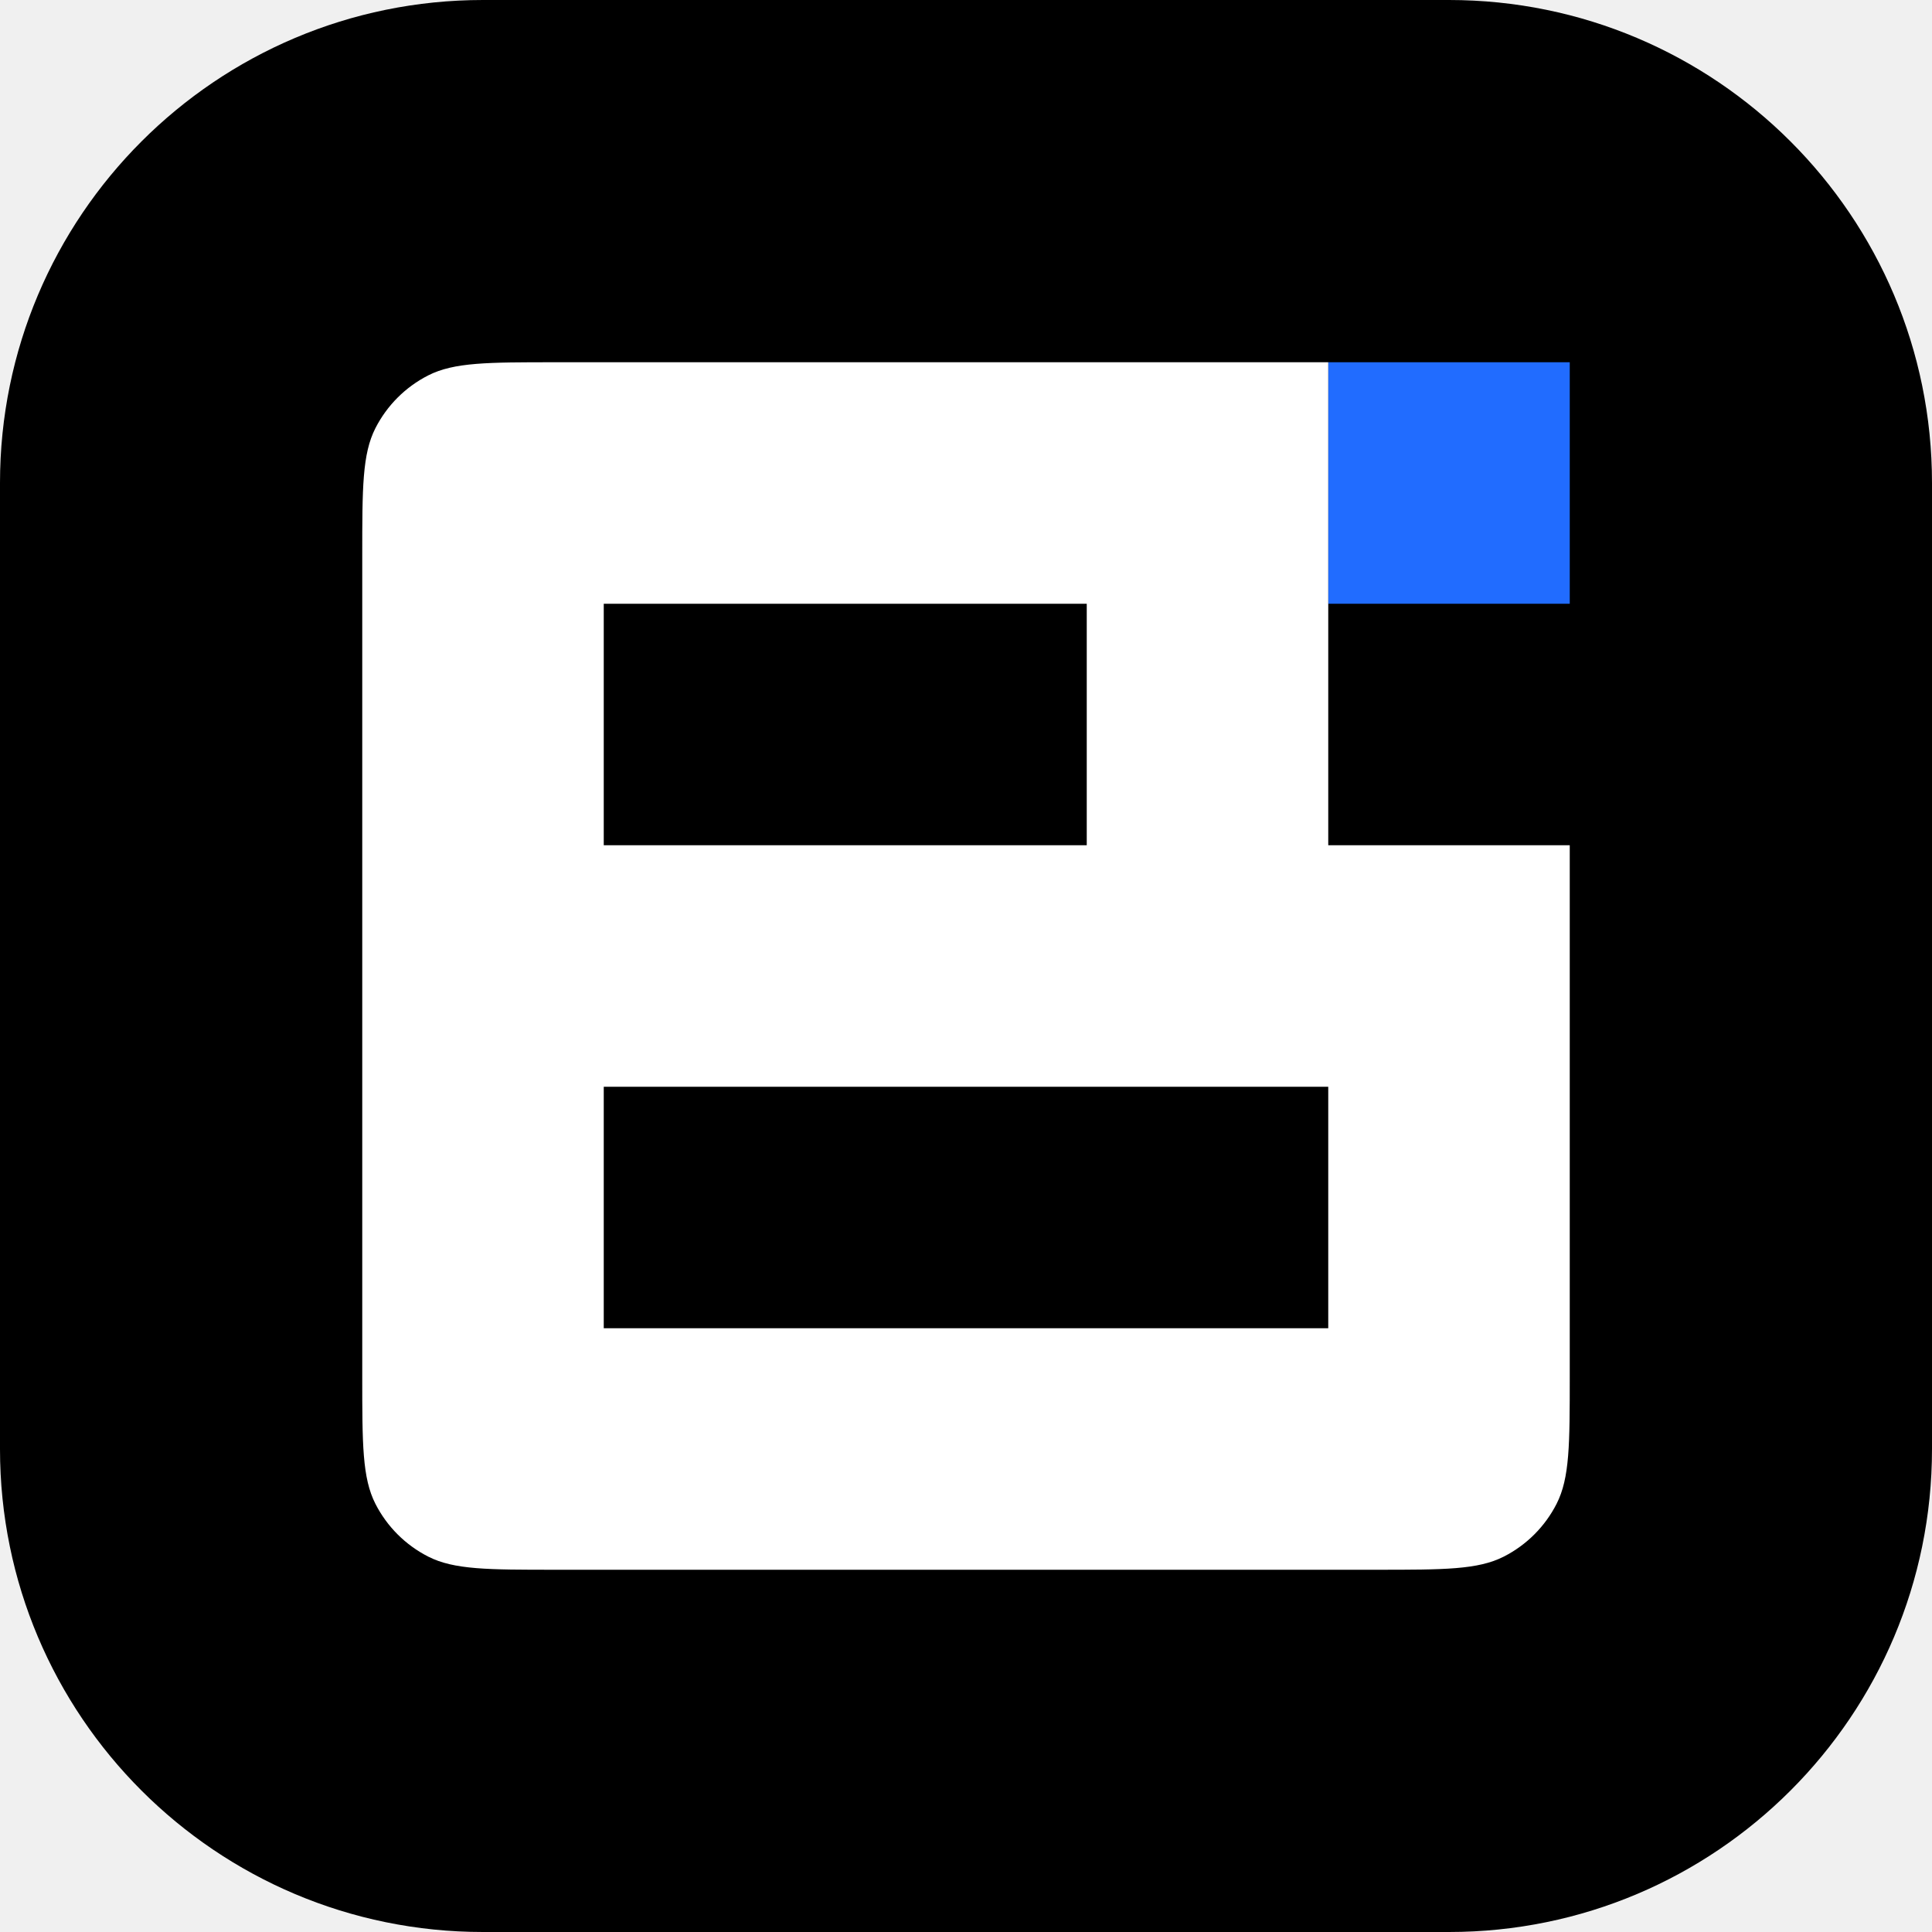
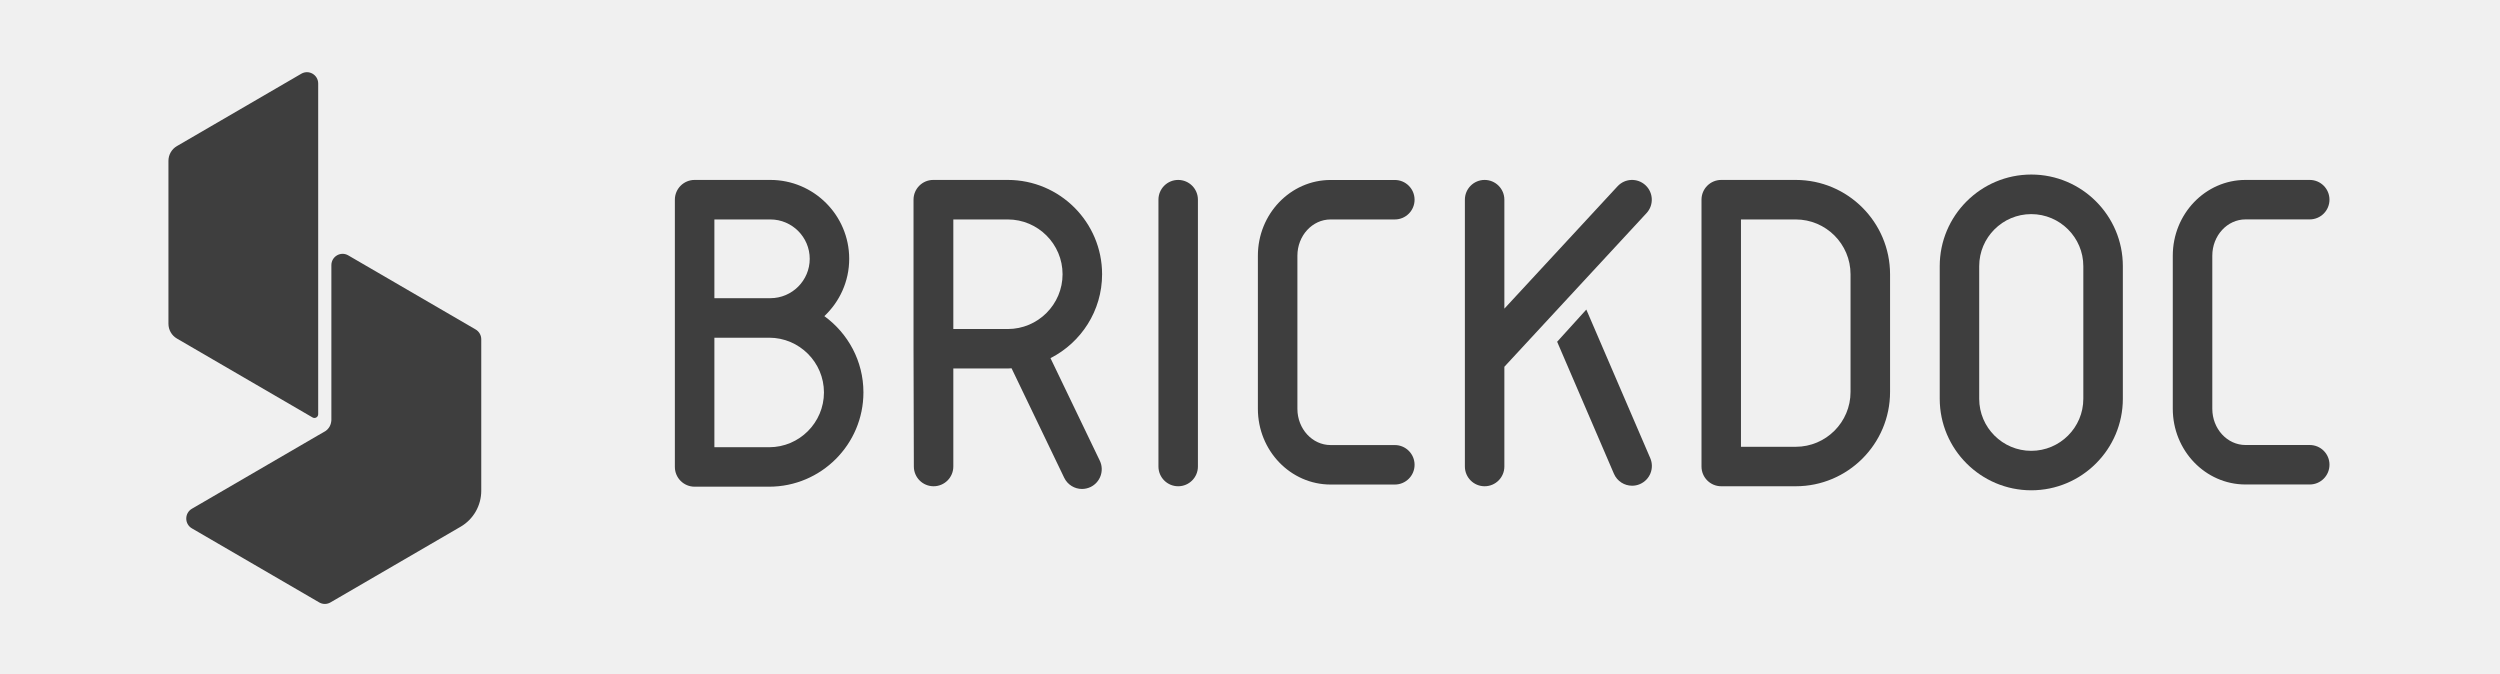
- <svg xmlns="http://www.w3.org/2000/svg" width="160" height="160" viewBox="0 0 160 160" fill="none">
-   <rect width="160" height="160" rx="40" fill="black" />
-   <rect x="110" y="30" width="20" height="20" fill="#216CFF" />
-   <path fill-rule="evenodd" clip-rule="evenodd" d="M46 30C40.4 30 37.599 30 35.46 31.09C33.578 32.049 32.049 33.578 31.09 35.46C30 37.599 30 40.4 30 46V114C30 119.601 30 122.401 31.09 124.54C32.049 126.422 33.578 127.951 35.46 128.91C37.599 130 40.4 130 46 130H114C119.601 130 122.401 130 124.54 128.91C126.422 127.951 127.951 126.422 128.91 124.54C130 122.401 130 119.601 130 114V70H110V30H46ZM110 110V90H50V110H110ZM90 70H50V50H90V70Z" fill="white" />
+ <svg xmlns="http://www.w3.org/2000/svg" width="282" height="76" viewBox="0 0 282 76" fill="none">
+   <path d="M19.957 16.479L33.99 8.316C34.834 7.824 35.892 8.439 35.892 9.421V46.72C35.892 47.047 35.54 47.255 35.257 47.089L19.957 38.188C19.364 37.842 19 37.208 19 36.521V18.146C19 17.458 19.364 16.822 19.957 16.479Z" fill="#3E3E3E" />
+   <path d="M53.651 37.163L39.281 28.805C38.437 28.312 37.379 28.928 37.379 29.91V46.738V47.398C37.343 47.921 37.135 48.321 36.721 48.618L35.901 49.095C35.874 49.104 35.85 49.113 35.823 49.119L35.886 49.101L21.644 57.388C20.8 57.88 20.8 59.108 21.644 59.598L36.008 67.953C36.401 68.182 36.884 68.182 37.275 67.953L51.961 59.412C53.398 58.577 54.286 57.03 54.286 55.357V38.268C54.286 37.812 54.041 37.391 53.651 37.163Z" fill="#3E3E3E" />
+   <g clip-path="url(#clip0)">
+     <path d="M132.899 20.296C131.67 20.296 130.673 21.294 130.673 22.522V52.624C130.673 53.853 131.67 54.85 132.899 54.85C134.127 54.85 135.125 53.853 135.125 52.624V22.522C135.125 21.294 134.127 20.296 132.899 20.296Z" fill="#3E3E3E" />
+     <path d="M150.094 24.754H157.338C158.567 24.754 159.564 23.757 159.564 22.528C159.564 21.299 158.567 20.302 157.338 20.302H150.094C145.569 20.302 141.889 24.134 141.889 28.842V46.116C141.889 50.83 145.569 54.656 150.094 54.656H157.338C158.567 54.656 159.564 53.658 159.564 52.429C159.564 51.201 158.567 50.203 157.338 50.203H150.094C148.026 50.203 146.347 48.373 146.347 46.116V28.842C146.347 26.585 148.026 24.754 150.094 24.754Z" fill="#3E3E3E" />
+     <path d="M260.539 50.197H253.295C251.227 50.197 249.548 48.367 249.548 46.11V28.836C249.548 26.585 251.227 24.748 253.295 24.748H260.539C261.768 24.748 262.765 23.751 262.765 22.522C262.765 21.294 261.768 20.296 260.539 20.296H253.295C248.77 20.296 245.09 24.128 245.09 28.836V46.11C245.09 50.824 248.77 54.65 253.295 54.65H260.539C261.768 54.65 262.765 53.652 262.765 52.424C262.771 51.195 261.774 50.197 260.539 50.197Z" fill="#3E3E3E" />
+     <path d="M229.129 19.688C223.436 19.688 218.801 24.322 218.801 30.015V44.978C218.801 50.672 223.436 55.306 229.129 55.306C234.823 55.306 239.457 50.672 239.457 44.978V30.015C239.457 24.322 234.823 19.688 229.129 19.688ZM234.999 44.984C234.999 48.22 232.365 50.854 229.123 50.854C225.887 50.854 223.254 48.22 223.254 44.984V30.022C223.254 26.786 225.887 24.152 229.123 24.152C232.359 24.152 234.999 26.786 234.999 30.022V44.984Z" fill="#3E3E3E" />
+     <path d="M178.937 34.918L175.646 38.549L182.051 53.439C182.416 54.285 183.237 54.789 184.101 54.789C184.393 54.789 184.691 54.735 184.983 54.607C186.114 54.12 186.637 52.813 186.151 51.681L178.937 34.918Z" fill="#3E3E3E" />
+     <path d="M185.609 20.892C184.703 20.053 183.298 20.107 182.459 21.014L169.692 34.815V22.522C169.692 21.294 168.694 20.296 167.465 20.296C166.237 20.296 165.239 21.294 165.239 22.522V52.624C165.239 53.853 166.237 54.85 167.465 54.85C168.694 54.85 169.692 53.853 169.692 52.624V41.372L185.731 24.037C186.564 23.137 186.51 21.725 185.609 20.892Z" fill="#3E3E3E" />
+     <path d="M202.561 20.296H194.155C192.927 20.296 191.929 21.294 191.929 22.522V52.624C191.929 53.853 192.927 54.85 194.155 54.85H202.561C208.425 54.85 213.199 50.082 213.199 44.212V30.934C213.193 25.065 208.425 20.296 202.561 20.296ZM208.741 44.218C208.741 47.624 205.967 50.398 202.561 50.398H196.381V24.754H202.561C205.967 24.754 208.741 27.528 208.741 30.934V44.218Z" fill="#3E3E3E" />
+     <path d="M92.986 35.66C94.707 34.036 95.79 31.743 95.79 29.195C95.79 24.286 91.799 20.296 86.897 20.296H78.351C77.123 20.296 76.125 21.294 76.125 22.522V35.861V52.673C76.125 53.902 77.123 54.899 78.351 54.899H86.757C92.621 54.899 97.395 50.13 97.395 44.261C97.395 40.727 95.65 37.594 92.986 35.66ZM80.583 24.754H86.897C89.348 24.754 91.337 26.75 91.337 29.195C91.337 31.64 89.348 33.635 86.897 33.635H86.763H80.583V24.754ZM86.763 50.447H80.583V38.093H86.763C90.169 38.093 92.943 40.867 92.943 44.273C92.937 47.673 90.169 50.447 86.763 50.447Z" fill="#3E3E3E" />
+     <path d="M124.316 30.934C124.316 25.065 119.542 20.296 113.678 20.296H105.272C104.043 20.296 103.046 21.294 103.046 22.522V39.34C103.046 39.462 103.082 52.624 103.082 52.624C103.082 53.853 104.08 54.85 105.309 54.85C106.537 54.85 107.535 53.853 107.535 52.624V41.566H113.678C113.824 41.566 113.964 41.548 114.104 41.542L120.04 53.889C120.424 54.686 121.22 55.155 122.048 55.155C122.37 55.155 122.698 55.082 123.015 54.936C124.122 54.4 124.59 53.068 124.055 51.961L118.495 40.398C121.944 38.641 124.316 35.064 124.316 30.934ZM113.678 37.114H107.535V24.754H113.678C117.084 24.754 119.858 27.528 119.858 30.934C119.858 34.34 117.084 37.114 113.678 37.114Z" fill="#3E3E3E" />
+   </g>
+   <defs>
+     <clipPath id="clip0">
+       <rect width="186.647" height="35.625" fill="white" transform="translate(76.125 19.6875)" />
+     </clipPath>
+   </defs>
</svg>
